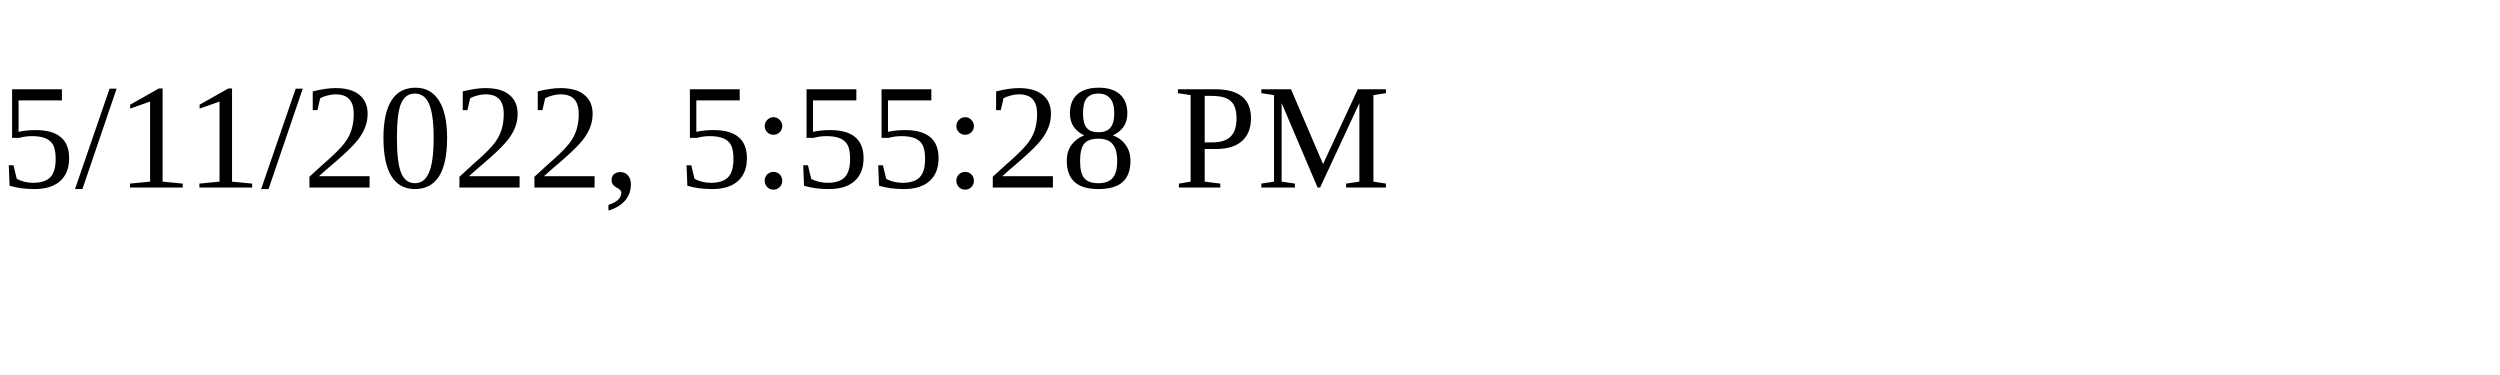
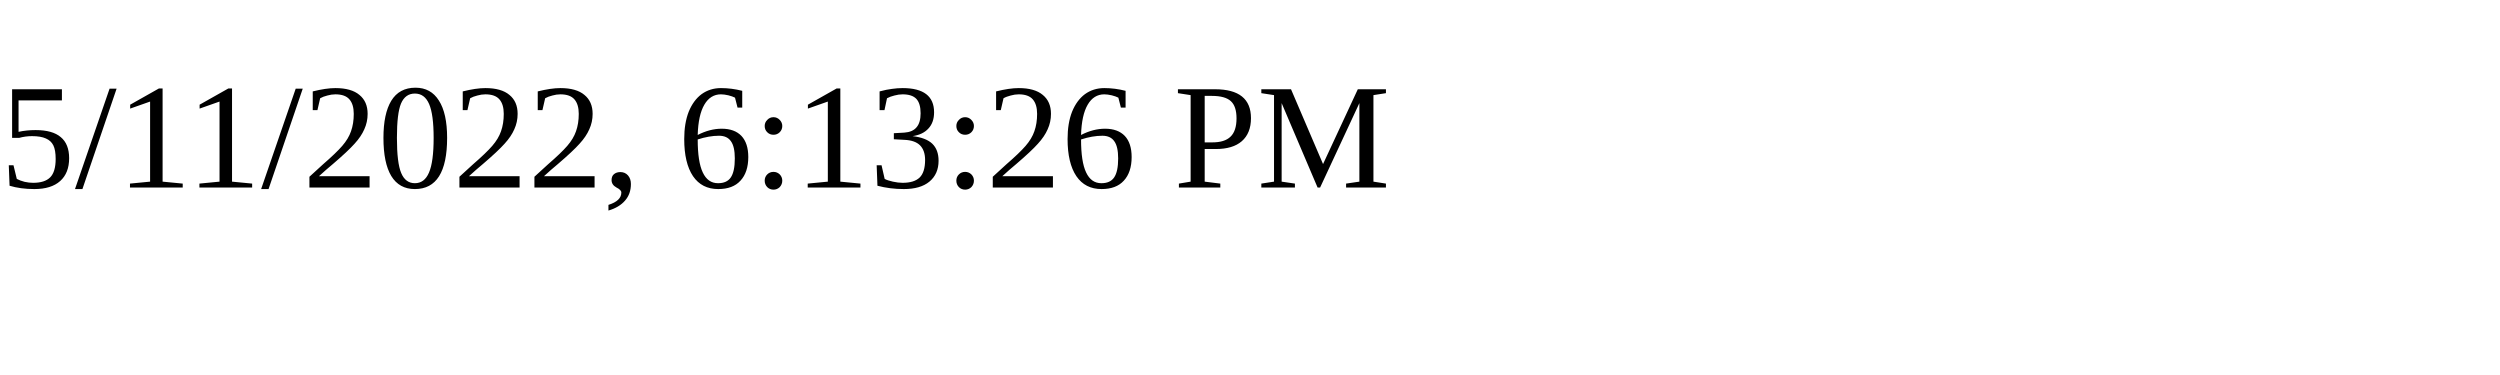
<svg xmlns="http://www.w3.org/2000/svg" height="30" width="200">
-   <text x="0" y="15">5/11/2022, 5:55:28 PM</text>
+   <text x="0" y="15">5/11/2022, 6:13:26 PM</text>
</svg>
